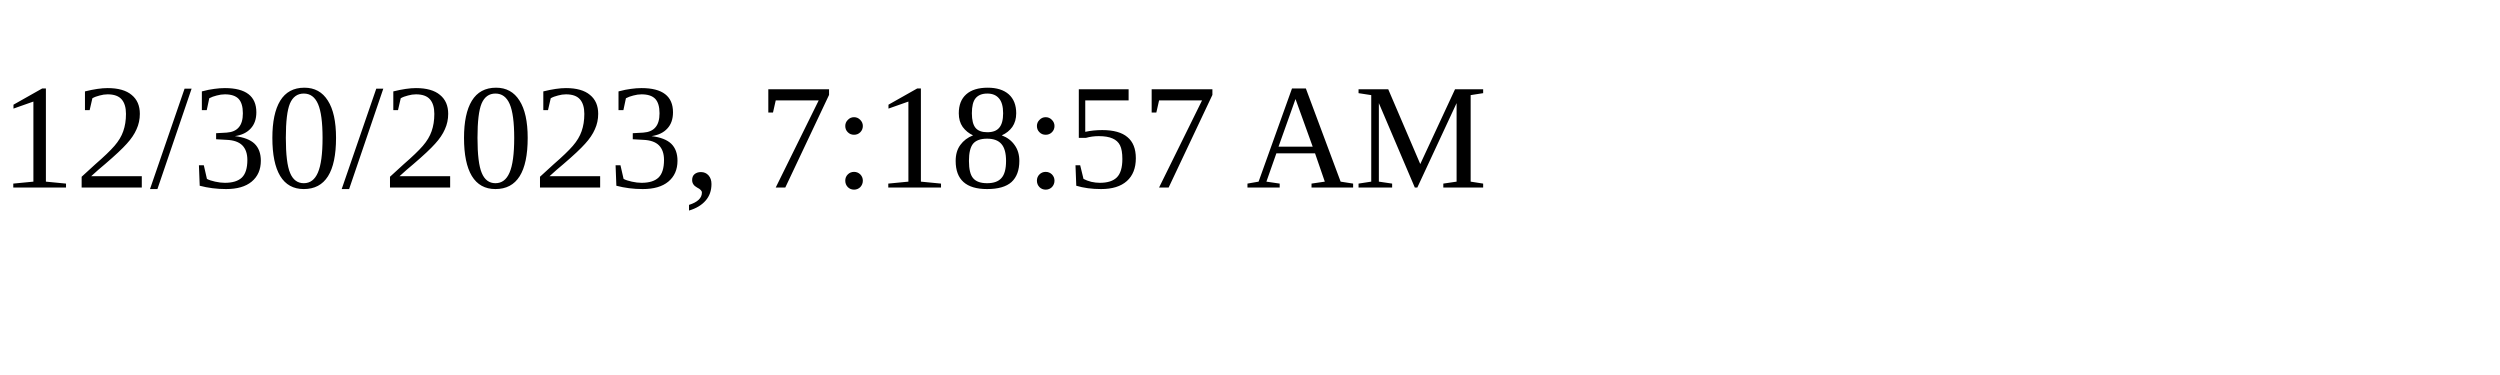
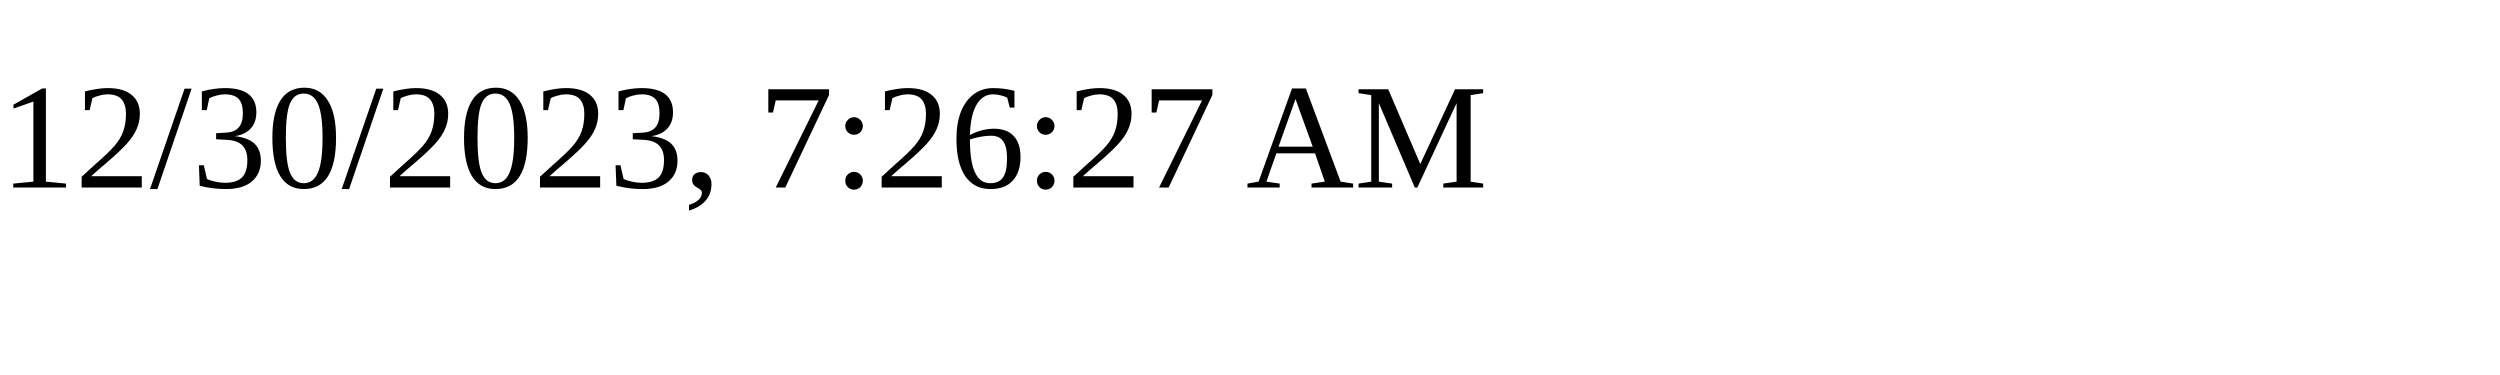
<svg xmlns="http://www.w3.org/2000/svg" height="30" width="200">
-   <text x="0" y="15">12/30/2023, 7:18:57 AM</text>
+   <text x="0" y="15">12/30/2023, 7:26:27 AM</text>
</svg>
